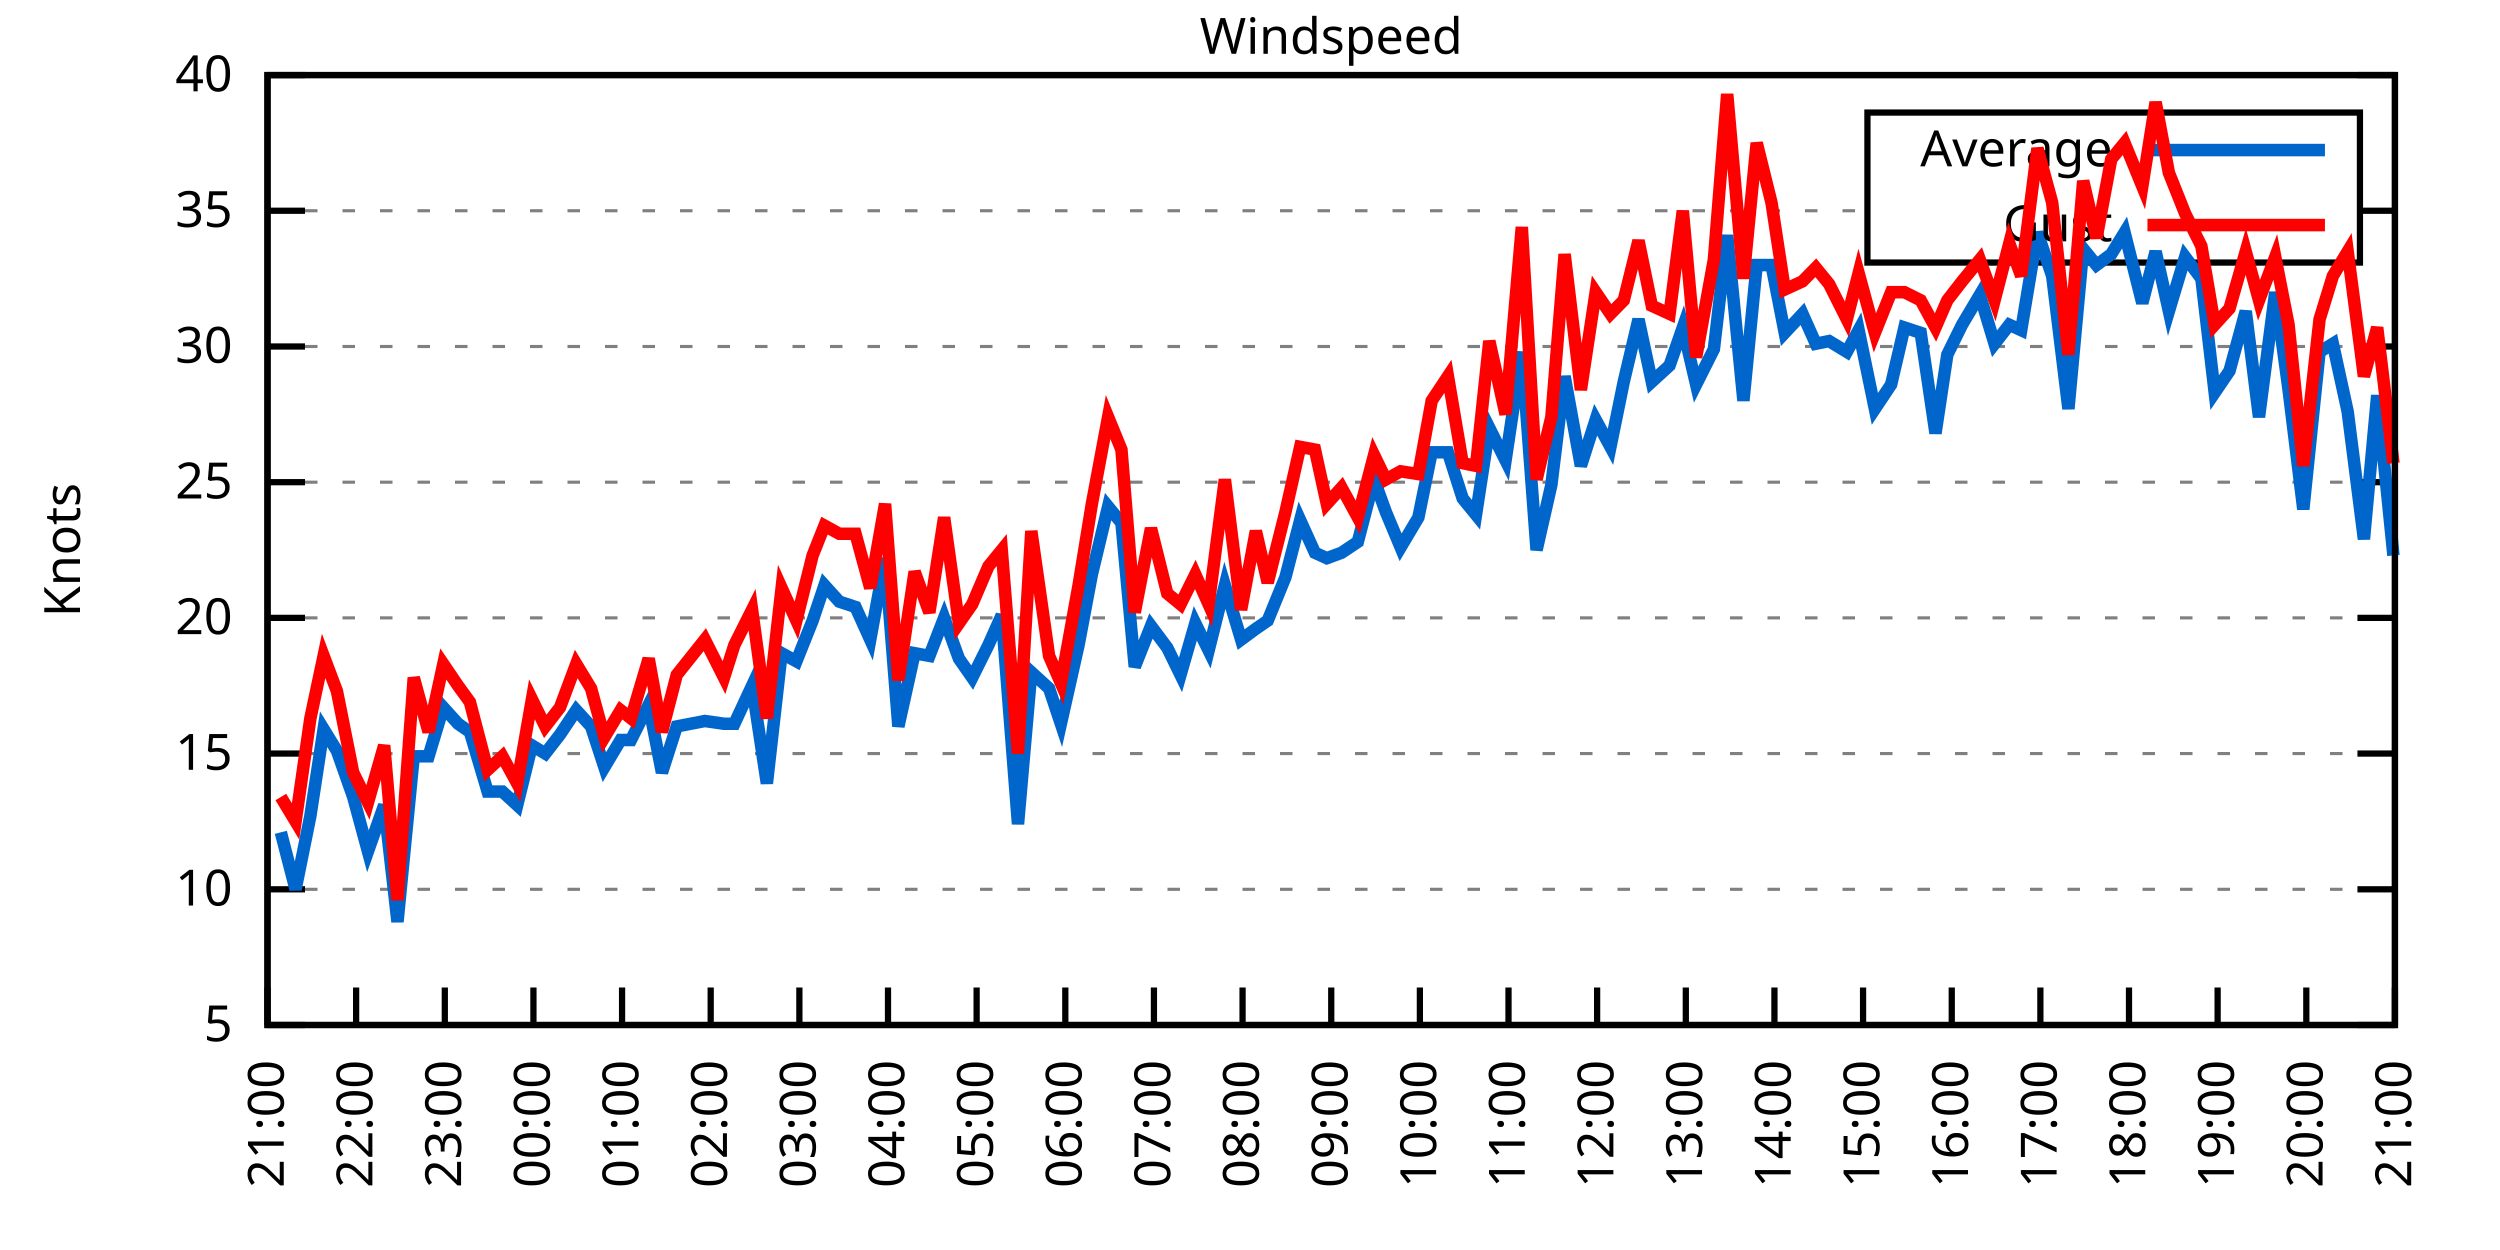
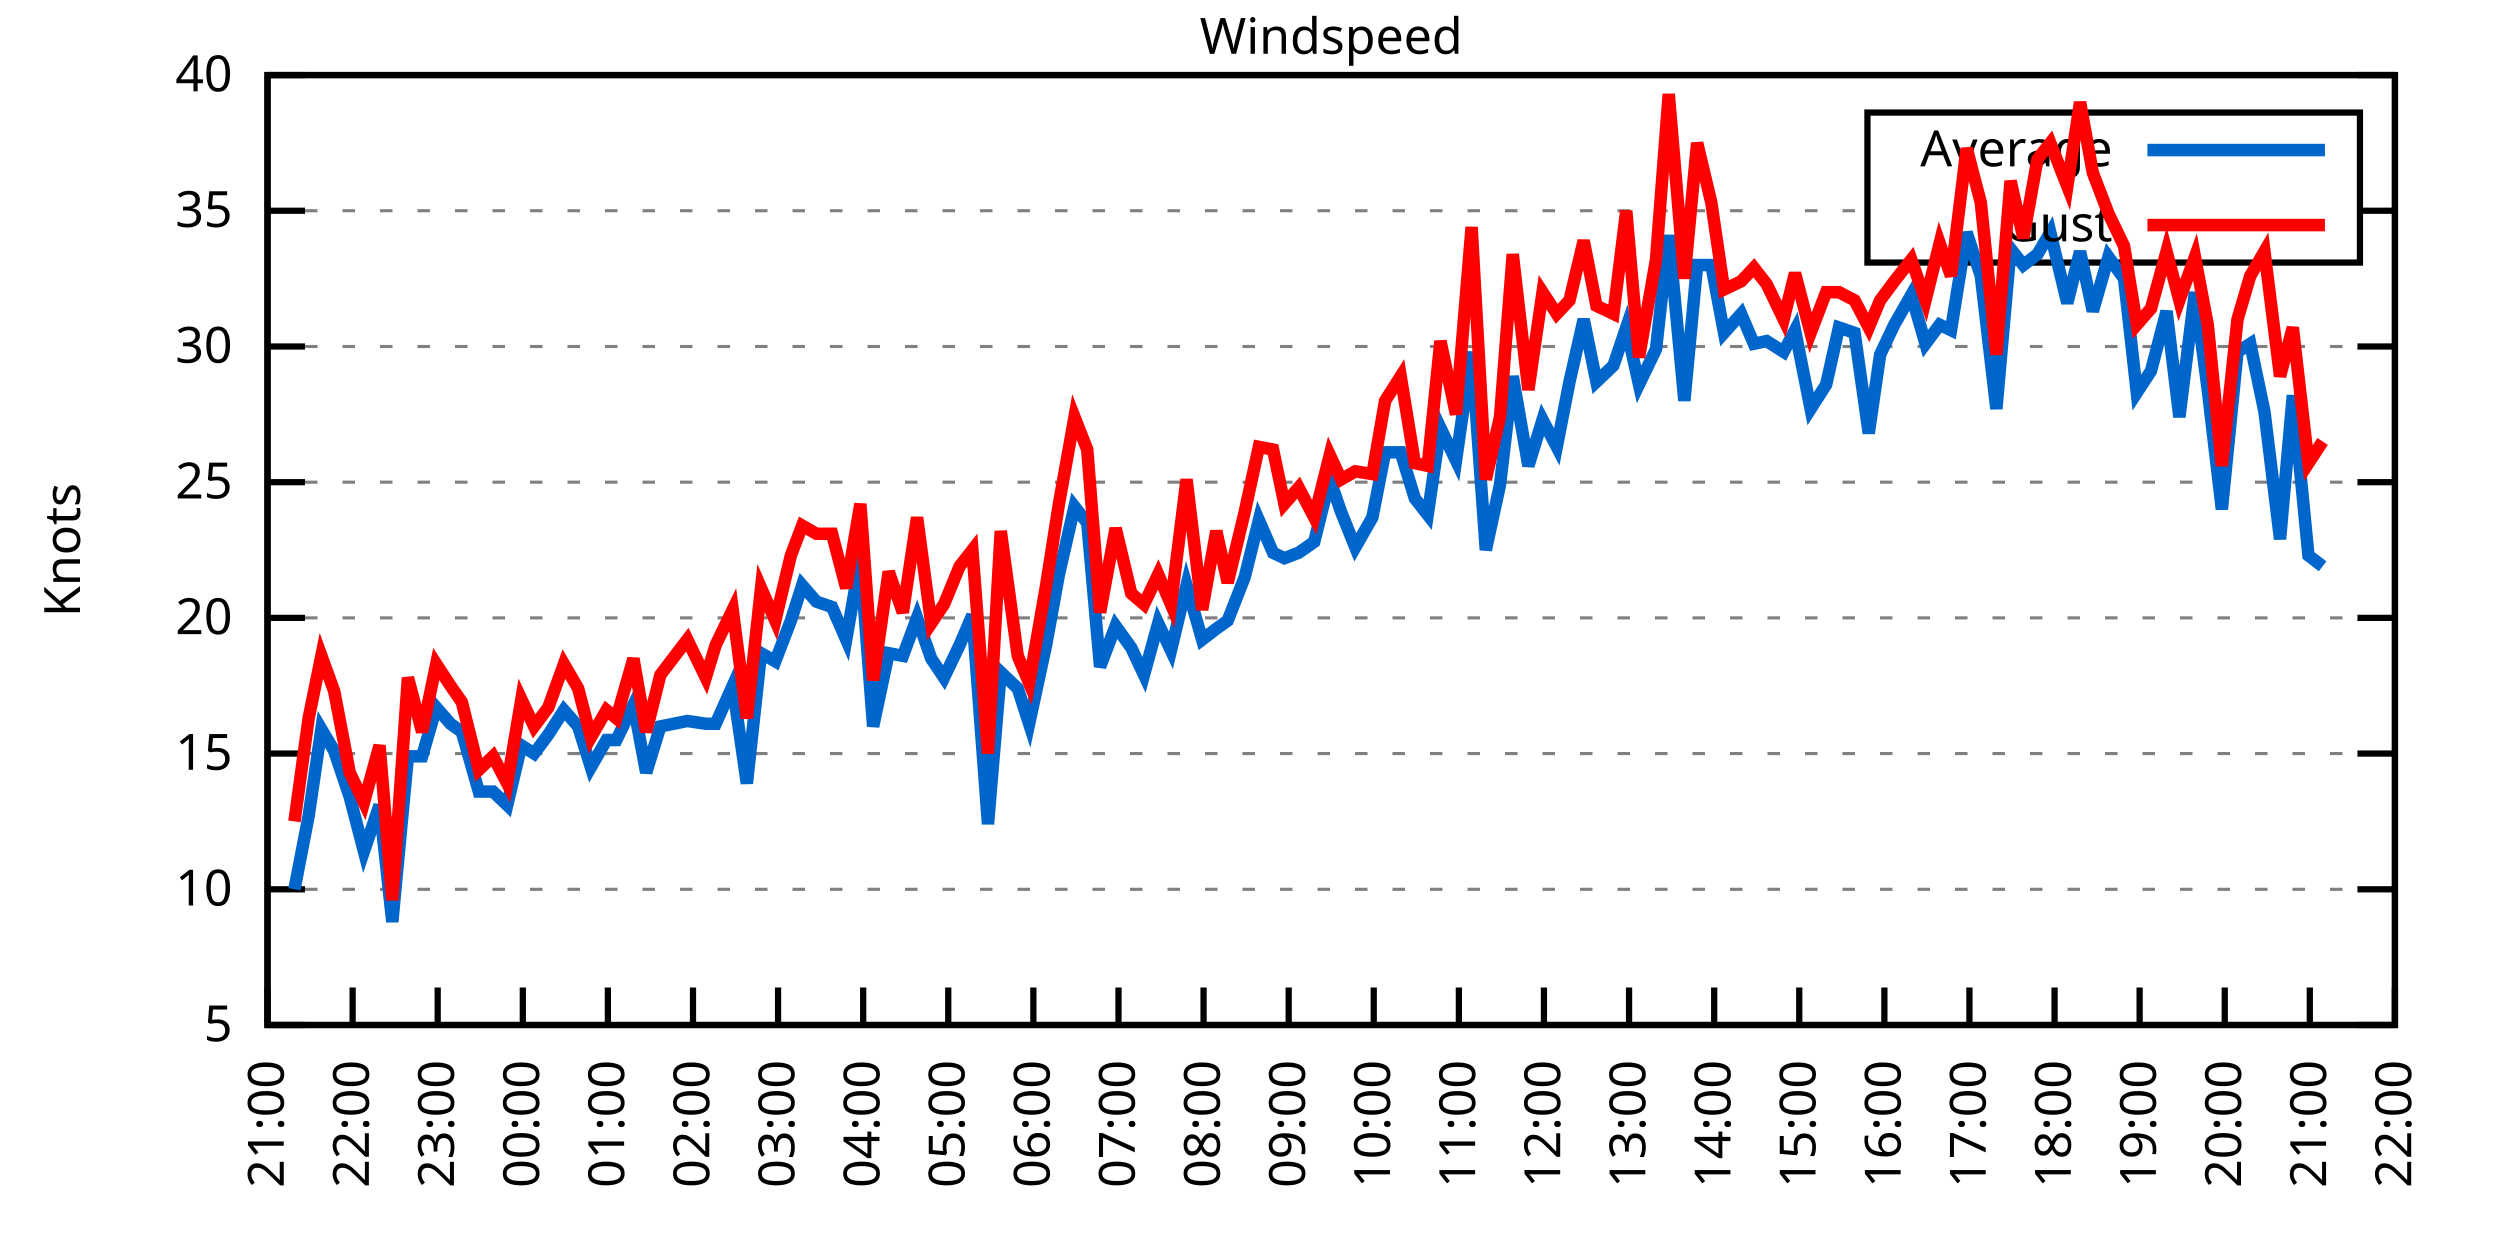
<svg xmlns="http://www.w3.org/2000/svg" xmlns:xlink="http://www.w3.org/1999/xlink" width="400" height="200" viewBox="0 0 400 200">
  <g id="gnuplot_canvas">
    <rect x="0" y="0" width="400" height="200" fill="none" />
    <defs>
      <circle id="gpDot" r="0.5" stroke-width="0.5" stroke="currentColor" />
      <path id="gpPt0" stroke-width="0.333" stroke="currentColor" d="M-1,0 h2 M0,-1 v2" />
      <path id="gpPt1" stroke-width="0.333" stroke="currentColor" d="M-1,-1 L1,1 M1,-1 L-1,1" />
      <path id="gpPt2" stroke-width="0.333" stroke="currentColor" d="M-1,0 L1,0 M0,-1 L0,1 M-1,-1 L1,1 M-1,1 L1,-1" />
      <rect id="gpPt3" stroke-width="0.333" stroke="currentColor" x="-1" y="-1" width="2" height="2" />
      <rect id="gpPt4" stroke-width="0.333" stroke="currentColor" fill="currentColor" x="-1" y="-1" width="2" height="2" />
      <circle id="gpPt5" stroke-width="0.333" stroke="currentColor" cx="0" cy="0" r="1" />
      <use xlink:href="#gpPt5" id="gpPt6" fill="currentColor" stroke="none" />
      <path id="gpPt7" stroke-width="0.333" stroke="currentColor" d="M0,-1.33 L-1.33,0.67 L1.33,0.67 z" />
      <use xlink:href="#gpPt7" id="gpPt8" fill="currentColor" stroke="none" />
      <use xlink:href="#gpPt7" id="gpPt9" stroke="currentColor" transform="rotate(180)" />
      <use xlink:href="#gpPt9" id="gpPt10" fill="currentColor" stroke="none" />
      <use xlink:href="#gpPt3" id="gpPt11" stroke="currentColor" transform="rotate(45)" />
      <use xlink:href="#gpPt11" id="gpPt12" fill="currentColor" stroke="none" />
      <path id="gpPt13" stroke-width="0.333" stroke="currentColor" d="M0,1.330 L1.265,0.411 L0.782,-1.067 L-0.782,-1.076 L-1.265,0.411 z" />
      <use xlink:href="#gpPt13" id="gpPt14" fill="currentColor" stroke="none" />
      <filter id="textbox" filterUnits="objectBoundingBox" x="0" y="0" height="1" width="1">
        <feFlood flood-color="white" flood-opacity="1" result="bgnd" />
        <feComposite in="SourceGraphic" in2="bgnd" operator="atop" />
      </filter>
      <filter id="greybox" filterUnits="objectBoundingBox" x="0" y="0" height="1" width="1">
        <feFlood flood-color="lightgrey" flood-opacity="1" result="grey" />
        <feComposite in="SourceGraphic" in2="grey" operator="atop" />
      </filter>
    </defs>
    <g fill="none" color="white" stroke="currentColor" stroke-width="1.00" stroke-linecap="butt" stroke-linejoin="miter">
</g>
    <g fill="none" color="black" stroke="currentColor" stroke-width="1.00" stroke-linecap="butt" stroke-linejoin="miter">
      <g stroke="none" shape-rendering="crispEdges">
        <polygon fill="rgb(255, 255, 255)" points="42.80,164.00 383.18,164.00 383.18,12.02 42.80,12.02 " />
      </g>
    </g>
    <g fill="none" color="black" stroke="currentColor" stroke-width="1.00" stroke-linecap="butt" stroke-linejoin="miter">
</g>
    <g fill="none" color="black" stroke="black" stroke-width="0.50" stroke-linecap="butt" stroke-linejoin="miter">
</g>
    <g fill="none" color="gray" stroke="currentColor" stroke-width="0.50" stroke-linecap="butt" stroke-linejoin="miter">
      <path stroke="gray" stroke-dasharray="2,4" class="gridline" d="M42.80,164.00 L383.19,164.00  " />
    </g>
    <g fill="none" color="gray" stroke="gray" stroke-width="1.00" stroke-linecap="butt" stroke-linejoin="miter">
</g>
    <g fill="none" color="black" stroke="currentColor" stroke-width="1.00" stroke-linecap="butt" stroke-linejoin="miter">
      <path stroke="black" d="M42.80,164.00 L48.80,164.00 M383.19,164.00 L377.19,164.00  " />
      <g transform="translate(37.20,166.60)" stroke="none" fill="black" font-family="Sans" font-size="8.00" text-anchor="end">
        <text>
          <tspan font-family="Sans"> 5</tspan>
        </text>
      </g>
    </g>
    <g fill="none" color="black" stroke="currentColor" stroke-width="1.00" stroke-linecap="butt" stroke-linejoin="miter">
</g>
    <g fill="none" color="black" stroke="black" stroke-width="0.50" stroke-linecap="butt" stroke-linejoin="miter">
</g>
    <g fill="none" color="gray" stroke="currentColor" stroke-width="0.50" stroke-linecap="butt" stroke-linejoin="miter">
      <path stroke="gray" stroke-dasharray="2,4" class="gridline" d="M42.80,142.29 L383.19,142.29  " />
    </g>
    <g fill="none" color="gray" stroke="gray" stroke-width="1.00" stroke-linecap="butt" stroke-linejoin="miter">
</g>
    <g fill="none" color="black" stroke="currentColor" stroke-width="1.00" stroke-linecap="butt" stroke-linejoin="miter">
      <path stroke="black" d="M42.80,142.29 L48.80,142.29 M383.19,142.29 L377.19,142.29  " />
      <g transform="translate(37.20,144.89)" stroke="none" fill="black" font-family="Sans" font-size="8.00" text-anchor="end">
        <text>
          <tspan font-family="Sans"> 10</tspan>
        </text>
      </g>
    </g>
    <g fill="none" color="black" stroke="currentColor" stroke-width="1.00" stroke-linecap="butt" stroke-linejoin="miter">
</g>
    <g fill="none" color="black" stroke="black" stroke-width="0.50" stroke-linecap="butt" stroke-linejoin="miter">
</g>
    <g fill="none" color="gray" stroke="currentColor" stroke-width="0.50" stroke-linecap="butt" stroke-linejoin="miter">
      <path stroke="gray" stroke-dasharray="2,4" class="gridline" d="M42.80,120.57 L383.19,120.57  " />
    </g>
    <g fill="none" color="gray" stroke="gray" stroke-width="1.00" stroke-linecap="butt" stroke-linejoin="miter">
</g>
    <g fill="none" color="black" stroke="currentColor" stroke-width="1.00" stroke-linecap="butt" stroke-linejoin="miter">
      <path stroke="black" d="M42.80,120.57 L48.80,120.57 M383.19,120.57 L377.19,120.57  " />
      <g transform="translate(37.20,123.17)" stroke="none" fill="black" font-family="Sans" font-size="8.00" text-anchor="end">
        <text>
          <tspan font-family="Sans"> 15</tspan>
        </text>
      </g>
    </g>
    <g fill="none" color="black" stroke="currentColor" stroke-width="1.00" stroke-linecap="butt" stroke-linejoin="miter">
</g>
    <g fill="none" color="black" stroke="black" stroke-width="0.50" stroke-linecap="butt" stroke-linejoin="miter">
</g>
    <g fill="none" color="gray" stroke="currentColor" stroke-width="0.50" stroke-linecap="butt" stroke-linejoin="miter">
      <path stroke="gray" stroke-dasharray="2,4" class="gridline" d="M42.80,98.86 L383.19,98.86  " />
    </g>
    <g fill="none" color="gray" stroke="gray" stroke-width="1.00" stroke-linecap="butt" stroke-linejoin="miter">
</g>
    <g fill="none" color="black" stroke="currentColor" stroke-width="1.00" stroke-linecap="butt" stroke-linejoin="miter">
      <path stroke="black" d="M42.80,98.86 L48.80,98.86 M383.19,98.86 L377.19,98.86  " />
      <g transform="translate(37.20,101.46)" stroke="none" fill="black" font-family="Sans" font-size="8.00" text-anchor="end">
        <text>
          <tspan font-family="Sans"> 20</tspan>
        </text>
      </g>
    </g>
    <g fill="none" color="black" stroke="currentColor" stroke-width="1.00" stroke-linecap="butt" stroke-linejoin="miter">
</g>
    <g fill="none" color="black" stroke="black" stroke-width="0.50" stroke-linecap="butt" stroke-linejoin="miter">
</g>
    <g fill="none" color="gray" stroke="currentColor" stroke-width="0.50" stroke-linecap="butt" stroke-linejoin="miter">
      <path stroke="gray" stroke-dasharray="2,4" class="gridline" d="M42.80,77.15 L383.19,77.15  " />
    </g>
    <g fill="none" color="gray" stroke="gray" stroke-width="1.00" stroke-linecap="butt" stroke-linejoin="miter">
</g>
    <g fill="none" color="black" stroke="currentColor" stroke-width="1.00" stroke-linecap="butt" stroke-linejoin="miter">
      <path stroke="black" d="M42.80,77.15 L48.80,77.15 M383.19,77.15 L377.19,77.15  " />
      <g transform="translate(37.20,79.75)" stroke="none" fill="black" font-family="Sans" font-size="8.00" text-anchor="end">
        <text>
          <tspan font-family="Sans"> 25</tspan>
        </text>
      </g>
    </g>
    <g fill="none" color="black" stroke="currentColor" stroke-width="1.00" stroke-linecap="butt" stroke-linejoin="miter">
</g>
    <g fill="none" color="black" stroke="black" stroke-width="0.50" stroke-linecap="butt" stroke-linejoin="miter">
</g>
    <g fill="none" color="gray" stroke="currentColor" stroke-width="0.50" stroke-linecap="butt" stroke-linejoin="miter">
      <path stroke="gray" stroke-dasharray="2,4" class="gridline" d="M42.80,55.44 L383.19,55.44  " />
    </g>
    <g fill="none" color="gray" stroke="gray" stroke-width="1.00" stroke-linecap="butt" stroke-linejoin="miter">
</g>
    <g fill="none" color="black" stroke="currentColor" stroke-width="1.00" stroke-linecap="butt" stroke-linejoin="miter">
      <path stroke="black" d="M42.80,55.44 L48.80,55.44 M383.19,55.44 L377.19,55.44  " />
      <g transform="translate(37.20,58.04)" stroke="none" fill="black" font-family="Sans" font-size="8.00" text-anchor="end">
        <text>
          <tspan font-family="Sans"> 30</tspan>
        </text>
      </g>
    </g>
    <g fill="none" color="black" stroke="currentColor" stroke-width="1.00" stroke-linecap="butt" stroke-linejoin="miter">
</g>
    <g fill="none" color="black" stroke="black" stroke-width="0.50" stroke-linecap="butt" stroke-linejoin="miter">
</g>
    <g fill="none" color="gray" stroke="currentColor" stroke-width="0.50" stroke-linecap="butt" stroke-linejoin="miter">
      <path stroke="gray" stroke-dasharray="2,4" class="gridline" d="M42.80,33.72 L298.79,33.72 M377.59,33.72 L383.19,33.72  " />
    </g>
    <g fill="none" color="gray" stroke="gray" stroke-width="1.00" stroke-linecap="butt" stroke-linejoin="miter">
</g>
    <g fill="none" color="black" stroke="currentColor" stroke-width="1.00" stroke-linecap="butt" stroke-linejoin="miter">
      <path stroke="black" d="M42.80,33.72 L48.80,33.72 M383.19,33.72 L377.19,33.72  " />
      <g transform="translate(37.20,36.32)" stroke="none" fill="black" font-family="Sans" font-size="8.00" text-anchor="end">
        <text>
          <tspan font-family="Sans"> 35</tspan>
        </text>
      </g>
    </g>
    <g fill="none" color="black" stroke="currentColor" stroke-width="1.00" stroke-linecap="butt" stroke-linejoin="miter">
</g>
    <g fill="none" color="black" stroke="black" stroke-width="0.50" stroke-linecap="butt" stroke-linejoin="miter">
</g>
    <g fill="none" color="gray" stroke="currentColor" stroke-width="0.50" stroke-linecap="butt" stroke-linejoin="miter">
      <path stroke="gray" stroke-dasharray="2,4" class="gridline" d="M42.80,12.01 L383.19,12.01  " />
    </g>
    <g fill="none" color="gray" stroke="gray" stroke-width="1.00" stroke-linecap="butt" stroke-linejoin="miter">
</g>
    <g fill="none" color="black" stroke="currentColor" stroke-width="1.00" stroke-linecap="butt" stroke-linejoin="miter">
      <path stroke="black" d="M42.80,12.01 L48.80,12.01 M383.19,12.01 L377.19,12.01  " />
      <g transform="translate(37.20,14.61)" stroke="none" fill="black" font-family="Sans" font-size="8.00" text-anchor="end">
        <text>
          <tspan font-family="Sans"> 40</tspan>
        </text>
      </g>
    </g>
    <g fill="none" color="black" stroke="currentColor" stroke-width="1.00" stroke-linecap="butt" stroke-linejoin="miter">
      <path stroke="black" d="M42.80,164.00 L42.80,158.00  " />
      <g transform="translate(45.40,169.60) rotate(270.00)" stroke="none" fill="black" font-family="Sans" font-size="8.00" text-anchor="end">
        <text>
          <tspan font-family="Sans">21:00</tspan>
        </text>
      </g>
    </g>
    <g fill="none" color="black" stroke="currentColor" stroke-width="1.00" stroke-linecap="butt" stroke-linejoin="miter">
-       <path stroke="black" d="M56.98,164.00 L56.98,158.00  " />
-       <g transform="translate(59.58,169.60) rotate(270.00)" stroke="none" fill="black" font-family="Sans" font-size="8.00" text-anchor="end">
+       <path stroke="black" d="M56.42,164.00 L56.42,158.00  " />
+       <g transform="translate(59.02,169.60) rotate(270.00)" stroke="none" fill="black" font-family="Sans" font-size="8.00" text-anchor="end">
        <text>
          <tspan font-family="Sans">22:00</tspan>
        </text>
      </g>
    </g>
    <g fill="none" color="black" stroke="currentColor" stroke-width="1.00" stroke-linecap="butt" stroke-linejoin="miter">
-       <path stroke="black" d="M71.17,164.00 L71.17,158.00  " />
-       <g transform="translate(73.77,169.60) rotate(270.00)" stroke="none" fill="black" font-family="Sans" font-size="8.00" text-anchor="end">
+       <path stroke="black" d="M70.03,164.00 L70.03,158.00  " />
+       <g transform="translate(72.63,169.60) rotate(270.00)" stroke="none" fill="black" font-family="Sans" font-size="8.00" text-anchor="end">
        <text>
          <tspan font-family="Sans">23:00</tspan>
        </text>
      </g>
    </g>
    <g fill="none" color="black" stroke="currentColor" stroke-width="1.00" stroke-linecap="butt" stroke-linejoin="miter">
-       <path stroke="black" d="M85.35,164.00 L85.35,158.00  " />
-       <g transform="translate(87.95,169.60) rotate(270.00)" stroke="none" fill="black" font-family="Sans" font-size="8.00" text-anchor="end">
+       <path stroke="black" d="M83.65,164.00 L83.65,158.00  " />
+       <g transform="translate(86.25,169.60) rotate(270.00)" stroke="none" fill="black" font-family="Sans" font-size="8.00" text-anchor="end">
        <text>
          <tspan font-family="Sans">00:00</tspan>
        </text>
      </g>
    </g>
    <g fill="none" color="black" stroke="currentColor" stroke-width="1.00" stroke-linecap="butt" stroke-linejoin="miter">
-       <path stroke="black" d="M99.53,164.00 L99.53,158.00  " />
-       <g transform="translate(102.13,169.60) rotate(270.00)" stroke="none" fill="black" font-family="Sans" font-size="8.00" text-anchor="end">
+       <path stroke="black" d="M97.26,164.00 L97.26,158.00  " />
+       <g transform="translate(99.86,169.60) rotate(270.00)" stroke="none" fill="black" font-family="Sans" font-size="8.00" text-anchor="end">
        <text>
          <tspan font-family="Sans">01:00</tspan>
        </text>
      </g>
    </g>
    <g fill="none" color="black" stroke="currentColor" stroke-width="1.00" stroke-linecap="butt" stroke-linejoin="miter">
-       <path stroke="black" d="M113.71,164.00 L113.71,158.00  " />
-       <g transform="translate(116.31,169.60) rotate(270.00)" stroke="none" fill="black" font-family="Sans" font-size="8.00" text-anchor="end">
+       <path stroke="black" d="M110.88,164.00 L110.88,158.00  " />
+       <g transform="translate(113.48,169.60) rotate(270.00)" stroke="none" fill="black" font-family="Sans" font-size="8.00" text-anchor="end">
        <text>
          <tspan font-family="Sans">02:00</tspan>
        </text>
      </g>
    </g>
    <g fill="none" color="black" stroke="currentColor" stroke-width="1.00" stroke-linecap="butt" stroke-linejoin="miter">
-       <path stroke="black" d="M127.90,164.00 L127.90,158.00  " />
-       <g transform="translate(130.50,169.60) rotate(270.00)" stroke="none" fill="black" font-family="Sans" font-size="8.00" text-anchor="end">
+       <path stroke="black" d="M124.49,164.00 L124.49,158.00  " />
+       <g transform="translate(127.09,169.60) rotate(270.00)" stroke="none" fill="black" font-family="Sans" font-size="8.00" text-anchor="end">
        <text>
          <tspan font-family="Sans">03:00</tspan>
        </text>
      </g>
    </g>
    <g fill="none" color="black" stroke="currentColor" stroke-width="1.00" stroke-linecap="butt" stroke-linejoin="miter">
-       <path stroke="black" d="M142.08,164.00 L142.08,158.00  " />
-       <g transform="translate(144.68,169.60) rotate(270.00)" stroke="none" fill="black" font-family="Sans" font-size="8.00" text-anchor="end">
+       <path stroke="black" d="M138.11,164.00 L138.11,158.00  " />
+       <g transform="translate(140.71,169.60) rotate(270.00)" stroke="none" fill="black" font-family="Sans" font-size="8.00" text-anchor="end">
        <text>
          <tspan font-family="Sans">04:00</tspan>
        </text>
      </g>
    </g>
    <g fill="none" color="black" stroke="currentColor" stroke-width="1.00" stroke-linecap="butt" stroke-linejoin="miter">
-       <path stroke="black" d="M156.26,164.00 L156.26,158.00  " />
-       <g transform="translate(158.86,169.60) rotate(270.00)" stroke="none" fill="black" font-family="Sans" font-size="8.00" text-anchor="end">
+       <path stroke="black" d="M151.72,164.00 L151.72,158.00  " />
+       <g transform="translate(154.32,169.60) rotate(270.00)" stroke="none" fill="black" font-family="Sans" font-size="8.00" text-anchor="end">
        <text>
          <tspan font-family="Sans">05:00</tspan>
        </text>
      </g>
    </g>
    <g fill="none" color="black" stroke="currentColor" stroke-width="1.00" stroke-linecap="butt" stroke-linejoin="miter">
-       <path stroke="black" d="M170.45,164.00 L170.45,158.00  " />
-       <g transform="translate(173.05,169.60) rotate(270.00)" stroke="none" fill="black" font-family="Sans" font-size="8.00" text-anchor="end">
+       <path stroke="black" d="M165.34,164.00 L165.34,158.00  " />
+       <g transform="translate(167.94,169.60) rotate(270.00)" stroke="none" fill="black" font-family="Sans" font-size="8.00" text-anchor="end">
        <text>
          <tspan font-family="Sans">06:00</tspan>
        </text>
      </g>
    </g>
    <g fill="none" color="black" stroke="currentColor" stroke-width="1.00" stroke-linecap="butt" stroke-linejoin="miter">
-       <path stroke="black" d="M184.63,164.00 L184.63,158.00  " />
-       <g transform="translate(187.23,169.60) rotate(270.00)" stroke="none" fill="black" font-family="Sans" font-size="8.00" text-anchor="end">
+       <path stroke="black" d="M178.96,164.00 L178.96,158.00  " />
+       <g transform="translate(181.56,169.60) rotate(270.00)" stroke="none" fill="black" font-family="Sans" font-size="8.00" text-anchor="end">
        <text>
          <tspan font-family="Sans">07:00</tspan>
        </text>
      </g>
    </g>
    <g fill="none" color="black" stroke="currentColor" stroke-width="1.00" stroke-linecap="butt" stroke-linejoin="miter">
-       <path stroke="black" d="M198.81,164.00 L198.81,158.00  " />
-       <g transform="translate(201.41,169.60) rotate(270.00)" stroke="none" fill="black" font-family="Sans" font-size="8.00" text-anchor="end">
+       <path stroke="black" d="M192.57,164.00 L192.57,158.00  " />
+       <g transform="translate(195.17,169.60) rotate(270.00)" stroke="none" fill="black" font-family="Sans" font-size="8.00" text-anchor="end">
        <text>
          <tspan font-family="Sans">08:00</tspan>
        </text>
      </g>
    </g>
    <g fill="none" color="black" stroke="currentColor" stroke-width="1.00" stroke-linecap="butt" stroke-linejoin="miter">
-       <path stroke="black" d="M213.00,164.00 L213.00,158.00  " />
-       <g transform="translate(215.60,169.60) rotate(270.00)" stroke="none" fill="black" font-family="Sans" font-size="8.00" text-anchor="end">
+       <path stroke="black" d="M206.19,164.00 L206.19,158.00  " />
+       <g transform="translate(208.79,169.60) rotate(270.00)" stroke="none" fill="black" font-family="Sans" font-size="8.00" text-anchor="end">
        <text>
          <tspan font-family="Sans">09:00</tspan>
        </text>
      </g>
    </g>
    <g fill="none" color="black" stroke="currentColor" stroke-width="1.00" stroke-linecap="butt" stroke-linejoin="miter">
-       <path stroke="black" d="M227.18,164.00 L227.18,158.00  " />
-       <g transform="translate(229.78,169.60) rotate(270.00)" stroke="none" fill="black" font-family="Sans" font-size="8.00" text-anchor="end">
+       <path stroke="black" d="M219.80,164.00 L219.80,158.00  " />
+       <g transform="translate(222.40,169.60) rotate(270.00)" stroke="none" fill="black" font-family="Sans" font-size="8.00" text-anchor="end">
        <text>
          <tspan font-family="Sans">10:00</tspan>
        </text>
      </g>
    </g>
    <g fill="none" color="black" stroke="currentColor" stroke-width="1.00" stroke-linecap="butt" stroke-linejoin="miter">
-       <path stroke="black" d="M241.36,164.00 L241.36,158.00  " />
-       <g transform="translate(243.96,169.60) rotate(270.00)" stroke="none" fill="black" font-family="Sans" font-size="8.00" text-anchor="end">
+       <path stroke="black" d="M233.42,164.00 L233.42,158.00  " />
+       <g transform="translate(236.02,169.60) rotate(270.00)" stroke="none" fill="black" font-family="Sans" font-size="8.00" text-anchor="end">
        <text>
          <tspan font-family="Sans">11:00</tspan>
        </text>
      </g>
    </g>
    <g fill="none" color="black" stroke="currentColor" stroke-width="1.00" stroke-linecap="butt" stroke-linejoin="miter">
-       <path stroke="black" d="M255.54,164.00 L255.54,158.00  " />
-       <g transform="translate(258.14,169.60) rotate(270.00)" stroke="none" fill="black" font-family="Sans" font-size="8.00" text-anchor="end">
+       <path stroke="black" d="M247.03,164.00 L247.03,158.00  " />
+       <g transform="translate(249.63,169.60) rotate(270.00)" stroke="none" fill="black" font-family="Sans" font-size="8.00" text-anchor="end">
        <text>
          <tspan font-family="Sans">12:00</tspan>
        </text>
      </g>
    </g>
    <g fill="none" color="black" stroke="currentColor" stroke-width="1.00" stroke-linecap="butt" stroke-linejoin="miter">
-       <path stroke="black" d="M269.73,164.00 L269.73,158.00  " />
-       <g transform="translate(272.33,169.60) rotate(270.00)" stroke="none" fill="black" font-family="Sans" font-size="8.00" text-anchor="end">
+       <path stroke="black" d="M260.65,164.00 L260.65,158.00  " />
+       <g transform="translate(263.25,169.60) rotate(270.00)" stroke="none" fill="black" font-family="Sans" font-size="8.00" text-anchor="end">
        <text>
          <tspan font-family="Sans">13:00</tspan>
        </text>
      </g>
    </g>
    <g fill="none" color="black" stroke="currentColor" stroke-width="1.00" stroke-linecap="butt" stroke-linejoin="miter">
-       <path stroke="black" d="M283.91,164.00 L283.91,158.00  " />
-       <g transform="translate(286.51,169.60) rotate(270.00)" stroke="none" fill="black" font-family="Sans" font-size="8.00" text-anchor="end">
+       <path stroke="black" d="M274.27,164.00 L274.27,158.00  " />
+       <g transform="translate(276.87,169.60) rotate(270.00)" stroke="none" fill="black" font-family="Sans" font-size="8.00" text-anchor="end">
        <text>
          <tspan font-family="Sans">14:00</tspan>
        </text>
      </g>
    </g>
    <g fill="none" color="black" stroke="currentColor" stroke-width="1.00" stroke-linecap="butt" stroke-linejoin="miter">
-       <path stroke="black" d="M298.09,164.00 L298.09,158.00  " />
-       <g transform="translate(300.69,169.60) rotate(270.00)" stroke="none" fill="black" font-family="Sans" font-size="8.00" text-anchor="end">
+       <path stroke="black" d="M287.88,164.00 L287.88,158.00  " />
+       <g transform="translate(290.48,169.60) rotate(270.00)" stroke="none" fill="black" font-family="Sans" font-size="8.00" text-anchor="end">
        <text>
          <tspan font-family="Sans">15:00</tspan>
        </text>
      </g>
    </g>
    <g fill="none" color="black" stroke="currentColor" stroke-width="1.00" stroke-linecap="butt" stroke-linejoin="miter">
-       <path stroke="black" d="M312.28,164.00 L312.28,158.00  " />
-       <g transform="translate(314.88,169.60) rotate(270.00)" stroke="none" fill="black" font-family="Sans" font-size="8.00" text-anchor="end">
+       <path stroke="black" d="M301.50,164.00 L301.50,158.00  " />
+       <g transform="translate(304.10,169.60) rotate(270.00)" stroke="none" fill="black" font-family="Sans" font-size="8.00" text-anchor="end">
        <text>
          <tspan font-family="Sans">16:00</tspan>
        </text>
      </g>
    </g>
    <g fill="none" color="black" stroke="currentColor" stroke-width="1.00" stroke-linecap="butt" stroke-linejoin="miter">
-       <path stroke="black" d="M326.46,164.00 L326.46,158.00  " />
-       <g transform="translate(329.06,169.60) rotate(270.00)" stroke="none" fill="black" font-family="Sans" font-size="8.00" text-anchor="end">
+       <path stroke="black" d="M315.11,164.00 L315.11,158.00  " />
+       <g transform="translate(317.71,169.60) rotate(270.00)" stroke="none" fill="black" font-family="Sans" font-size="8.00" text-anchor="end">
        <text>
          <tspan font-family="Sans">17:00</tspan>
        </text>
      </g>
    </g>
    <g fill="none" color="black" stroke="currentColor" stroke-width="1.00" stroke-linecap="butt" stroke-linejoin="miter">
-       <path stroke="black" d="M340.64,164.00 L340.64,158.00  " />
-       <g transform="translate(343.24,169.60) rotate(270.00)" stroke="none" fill="black" font-family="Sans" font-size="8.00" text-anchor="end">
+       <path stroke="black" d="M328.73,164.00 L328.73,158.00  " />
+       <g transform="translate(331.33,169.60) rotate(270.00)" stroke="none" fill="black" font-family="Sans" font-size="8.00" text-anchor="end">
        <text>
          <tspan font-family="Sans">18:00</tspan>
        </text>
      </g>
    </g>
    <g fill="none" color="black" stroke="currentColor" stroke-width="1.00" stroke-linecap="butt" stroke-linejoin="miter">
-       <path stroke="black" d="M354.82,164.00 L354.82,158.00  " />
-       <g transform="translate(357.42,169.60) rotate(270.00)" stroke="none" fill="black" font-family="Sans" font-size="8.00" text-anchor="end">
+       <path stroke="black" d="M342.34,164.00 L342.34,158.00  " />
+       <g transform="translate(344.94,169.60) rotate(270.00)" stroke="none" fill="black" font-family="Sans" font-size="8.00" text-anchor="end">
        <text>
          <tspan font-family="Sans">19:00</tspan>
        </text>
      </g>
    </g>
    <g fill="none" color="black" stroke="currentColor" stroke-width="1.00" stroke-linecap="butt" stroke-linejoin="miter">
-       <path stroke="black" d="M369.01,164.00 L369.01,158.00  " />
-       <g transform="translate(371.61,169.60) rotate(270.00)" stroke="none" fill="black" font-family="Sans" font-size="8.00" text-anchor="end">
+       <path stroke="black" d="M355.96,164.00 L355.96,158.00  " />
+       <g transform="translate(358.56,169.60) rotate(270.00)" stroke="none" fill="black" font-family="Sans" font-size="8.00" text-anchor="end">
        <text>
          <tspan font-family="Sans">20:00</tspan>
+         </text>
+       </g>
+     </g>
+     <g fill="none" color="black" stroke="currentColor" stroke-width="1.00" stroke-linecap="butt" stroke-linejoin="miter">
+       <path stroke="black" d="M369.57,164.00 L369.57,158.00  " />
+       <g transform="translate(372.17,169.60) rotate(270.00)" stroke="none" fill="black" font-family="Sans" font-size="8.00" text-anchor="end">
+         <text>
+           <tspan font-family="Sans">21:00</tspan>
        </text>
      </g>
    </g>
    <g fill="none" color="black" stroke="currentColor" stroke-width="1.00" stroke-linecap="butt" stroke-linejoin="miter">
      <path stroke="black" d="M383.19,164.00 L383.19,158.00  " />
      <g transform="translate(385.79,169.60) rotate(270.00)" stroke="none" fill="black" font-family="Sans" font-size="8.00" text-anchor="end">
        <text>
-           <tspan font-family="Sans">21:00</tspan>
+           <tspan font-family="Sans">22:00</tspan>
        </text>
      </g>
    </g>
    <g fill="none" color="black" stroke="currentColor" stroke-width="1.00" stroke-linecap="butt" stroke-linejoin="miter">
</g>
    <g fill="none" color="black" stroke="currentColor" stroke-width="1.00" stroke-linecap="butt" stroke-linejoin="miter">
      <path stroke="black" d="M42.80,12.01 L42.80,164.00 L383.19,164.00 L383.19,12.01 L42.80,12.01 Z  " />
    </g>
    <g fill="none" color="black" stroke="currentColor" stroke-width="1.00" stroke-linecap="butt" stroke-linejoin="miter">
</g>
    <g fill="none" color="black" stroke="currentColor" stroke-width="1.00" stroke-linecap="butt" stroke-linejoin="miter">
      <path stroke="black" d="M298.79,42.01 L298.79,18.01 L377.59,18.01 L377.59,42.01 L298.79,42.01 Z  " />
    </g>
    <g id="Windspeed_plot_1">
      <g fill="none" color="white" stroke="black" stroke-width="2.00" stroke-linecap="butt" stroke-linejoin="miter">
</g>
      <g fill="none" color="black" stroke="currentColor" stroke-width="2.00" stroke-linecap="butt" stroke-linejoin="miter">
        <g transform="translate(337.99,26.61)" stroke="none" fill="black" font-family="Sans" font-size="8.00" text-anchor="end">
          <text>
            <tspan font-family="Sans">Average</tspan>
          </text>
        </g>
      </g>
      <g fill="none" color="black" stroke="currentColor" stroke-width="2.00" stroke-linecap="butt" stroke-linejoin="miter">
-         <path stroke="rgb(  0, 102, 204)" d="M343.59,24.01 L371.99,24.01 M44.93,133.17 L47.29,142.29 L49.66,130.56 L51.78,116.67 L53.91,120.14 L56.51,127.52   L58.87,136.21 L61.47,128.83 L63.60,147.50 L66.20,121.01 L68.57,121.01 L70.93,113.19 L73.29,115.80 L75.18,117.10   L78.02,126.65 L80.38,126.65 L82.75,128.83 L85.11,119.27 L87.24,120.57 L89.60,117.53 L92.20,113.63 L94.57,116.23   L96.70,122.75 L99.30,118.40 L100.95,118.40 L103.79,112.76 L105.91,123.61 L108.28,116.23 L112.77,115.36 L115.84,115.80   L117.50,115.80 L120.33,109.72 L122.70,125.35 L125.06,104.51 L127.42,105.81 L130.02,99.30 L131.92,93.65 L134.28,96.26   L136.88,97.12 L139.24,102.34 L141.61,89.31 L143.74,116.23 L146.34,104.51 L148.70,104.94 L151.06,98.86 L153.43,105.38   L155.55,108.42 L158.15,103.20 L160.28,98.43 L162.88,131.86 L165.01,107.55 L167.85,110.15 L169.74,115.80 L172.57,103.20   L174.70,91.91 L177.30,81.06 L179.43,83.66 L181.56,106.68 L184.16,100.16 L186.76,103.64 L188.88,107.98 L191.25,99.73   L193.38,104.07 L195.98,93.65 L198.58,102.34 L200.94,100.60 L202.83,99.30 L205.67,92.35 L208.03,83.23 L210.39,88.44   L212.29,89.31 L214.65,88.44 L217.25,86.70 L219.85,76.71 L221.74,81.93 L224.10,87.57 L226.94,82.79 L229.07,72.37   L231.67,72.37 L234.03,79.75 L236.16,82.36 L238.29,68.46 L240.89,73.67 L243.49,56.30 L245.85,88.00 L248.22,77.58   L250.34,60.21 L252.94,74.54 L255.31,67.16 L257.67,71.50 L259.80,61.08 L262.16,51.09 L264.29,61.08 L267.13,58.48   L269.25,52.40 L271.38,61.52 L274.22,55.87 L276.35,37.63 L278.95,64.12 L281.07,42.41 L283.44,42.41 L285.56,53.26   L288.40,50.22 L290.53,55.00 L292.66,54.57 L295.49,56.30 L297.38,52.83 L299.98,65.42 L302.58,61.52 L304.71,52.40   L307.31,53.26 L309.68,69.33 L311.57,56.74 L313.93,51.96 L316.77,47.18 L319.13,55.00 L321.49,51.96 L323.39,52.83   L325.99,37.20 L328.35,44.15 L330.95,65.42 L333.31,39.80 L335.44,42.41 L337.80,40.67 L339.93,37.20 L342.77,48.49   L344.90,40.24 L347.02,49.79 L349.62,41.11 L352.22,44.58 L354.35,62.82 L356.72,59.34 L359.32,49.79 L361.44,66.73   L364.04,46.75 L366.17,62.38 L368.53,81.49 L371.13,56.30 L373.26,55.00 L375.63,65.86 L378.23,86.27 L380.35,63.25   L382.95,88.87  " />
+         <path stroke="rgb(  0, 102, 204)" d="M343.59,24.01 L371.99,24.01 M47.11,142.29 L49.38,130.56 L51.42,116.67 L53.47,120.14 L55.96,127.52 L58.23,136.21   L60.73,128.83 L62.77,147.50 L65.27,121.01 L67.54,121.01 L69.80,113.19 L72.07,115.80 L73.89,117.10 L76.61,126.65   L78.88,126.65 L81.15,128.83 L83.42,119.27 L85.46,120.57 L87.73,117.53 L90.23,113.63 L92.50,116.23 L94.54,122.75   L97.04,118.40 L98.62,118.40 L101.35,112.76 L103.39,123.61 L105.66,116.23 L109.97,115.36 L112.92,115.80 L114.51,115.80   L117.23,109.72 L119.50,125.35 L121.77,104.51 L124.04,105.81 L126.54,99.30 L128.35,93.65 L130.62,96.26 L133.12,97.12   L135.39,102.34 L137.66,89.31 L139.70,116.23 L142.19,104.51 L144.46,104.94 L146.73,98.86 L149.00,105.38 L151.04,108.42   L153.54,103.20 L155.58,98.43 L158.08,131.86 L160.12,107.55 L162.84,110.15 L164.66,115.80 L167.38,103.20 L169.43,91.91   L171.92,81.06 L173.96,83.66 L176.01,106.68 L178.50,100.16 L181.00,103.64 L183.04,107.98 L185.31,99.73 L187.35,104.07   L189.85,93.65 L192.34,102.34 L194.61,100.60 L196.43,99.30 L199.15,92.35 L201.42,83.23 L203.69,88.44 L205.51,89.31   L207.78,88.44 L210.27,86.70 L212.77,76.71 L214.58,81.93 L216.85,87.57 L219.58,82.79 L221.62,72.37 L224.11,72.37   L226.38,79.75 L228.43,82.36 L230.47,68.46 L232.96,73.67 L235.46,56.30 L237.73,88.00 L240.00,77.58 L242.04,60.21   L244.54,74.54 L246.81,67.16 L249.08,71.50 L251.12,61.08 L253.39,51.09 L255.43,61.08 L258.15,58.48 L260.20,52.40   L262.24,61.52 L264.96,55.87 L267.00,37.63 L269.50,64.12 L271.54,42.41 L273.81,42.41 L275.85,53.26 L278.58,50.22   L280.62,55.00 L282.66,54.57 L285.38,56.30 L287.20,52.83 L289.70,65.42 L292.19,61.52 L294.23,52.40 L296.73,53.26   L299.00,69.33 L300.82,56.74 L303.08,51.96 L305.81,47.18 L308.08,55.00 L310.35,51.96 L312.16,52.83 L314.66,37.20   L316.93,44.15 L319.42,65.42 L321.69,39.80 L323.74,42.41 L326.00,40.67 L328.05,37.20 L330.77,48.49 L332.81,40.24   L334.85,49.79 L337.35,41.11 L339.85,44.58 L341.89,62.82 L344.16,59.34 L346.65,49.79 L348.70,66.73 L351.19,46.75   L353.24,62.38 L355.50,81.49 L358.00,56.30 L360.04,55.00 L362.31,65.86 L364.81,86.27 L366.85,63.25 L369.35,88.87   L371.62,90.61  " />
      </g>
    </g>
    <g id="Windspeed_plot_2">
      <g fill="none" color="black" stroke="currentColor" stroke-width="2.00" stroke-linecap="butt" stroke-linejoin="miter">
        <g transform="translate(337.99,38.61)" stroke="none" fill="black" font-family="Sans" font-size="8.00" text-anchor="end">
          <text>
            <tspan font-family="Sans">Gust</tspan>
          </text>
        </g>
      </g>
      <g fill="none" color="black" stroke="currentColor" stroke-width="2.00" stroke-linecap="butt" stroke-linejoin="miter">
-         <path stroke="rgb(255,   0,   0)" d="M343.59,36.01 L371.99,36.01 M44.93,127.52 L47.29,131.43 L49.66,114.93 L51.78,104.94 L53.91,110.59 L56.51,123.61   L58.87,128.39 L61.47,119.27 L63.60,144.02 L66.20,108.42 L68.57,117.10 L70.93,106.24 L73.29,109.72 L75.18,112.32   L78.02,123.18 L80.38,121.01 L82.75,125.35 L85.11,111.89 L87.24,116.23 L89.60,113.19 L92.20,106.24 L94.57,110.15   L96.70,117.97 L99.30,113.63 L100.95,114.93 L103.79,105.38 L105.91,117.10 L108.28,107.98 L112.77,102.34 L115.84,108.42   L117.50,103.20 L120.33,97.56 L122.70,114.93 L125.06,94.08 L127.42,99.30 L130.02,88.87 L131.92,84.10 L134.28,85.40   L136.88,85.40 L139.24,94.08 L141.61,80.62 L143.74,108.85 L146.34,91.48 L148.70,97.99 L151.06,82.79 L153.43,99.73   L155.55,96.69 L158.15,90.61 L160.28,88.00 L162.88,120.57 L165.01,84.97 L167.85,104.94 L169.74,109.28 L172.57,93.65   L174.70,80.62 L177.30,66.73 L179.43,71.94 L181.56,97.99 L184.16,84.53 L186.76,94.95 L188.88,96.69 L191.25,91.91   L193.38,96.69 L195.98,76.71 L198.58,97.56 L200.94,84.97 L202.83,93.22 L205.67,81.93 L208.03,71.50 L210.39,71.94   L212.29,80.62 L214.65,78.02 L217.25,82.79 L219.85,72.81 L221.74,76.71 L224.10,75.41 L226.94,75.85 L229.07,64.12   L231.67,60.21 L234.03,74.11 L236.16,74.54 L238.29,54.57 L240.89,66.29 L243.49,36.33 L245.85,76.71 L248.22,66.73   L250.34,40.67 L252.94,62.38 L255.31,46.75 L257.67,50.22 L259.80,48.05 L262.16,38.50 L264.29,48.92 L267.13,50.22   L269.25,33.72 L271.38,57.17 L274.22,41.54 L276.35,15.05 L278.95,44.58 L281.07,22.87 L283.44,32.42 L285.56,46.32   L288.40,45.01 L290.53,42.84 L292.66,45.45 L295.49,51.09 L297.38,43.71 L299.98,53.26 L302.58,46.75 L304.71,46.75   L307.31,48.05 L309.68,52.40 L311.57,48.05 L313.93,45.01 L316.77,41.54 L319.13,48.05 L321.49,38.93 L323.39,44.15   L325.99,23.73 L328.35,32.42 L330.95,56.74 L333.31,28.95 L335.44,38.07 L337.80,25.47 L339.93,22.87 L342.77,29.81   L344.90,16.35 L347.02,27.64 L349.62,34.16 L352.22,39.37 L354.35,51.96 L356.72,49.36 L359.32,40.24 L361.44,48.05   L364.04,41.11 L366.17,51.96 L368.53,74.54 L371.13,51.09 L373.26,44.15 L375.63,40.24 L378.23,60.21 L380.35,52.40   L382.95,74.11  " />
+         <path stroke="rgb(255,   0,   0)" d="M343.59,36.01 L371.99,36.01 M47.11,131.43 L49.38,114.93 L51.42,104.94 L53.47,110.59 L55.96,123.61 L58.23,128.39   L60.73,119.27 L62.77,144.02 L65.27,108.42 L67.54,117.10 L69.80,106.24 L72.07,109.72 L73.89,112.32 L76.61,123.18   L78.88,121.01 L81.15,125.35 L83.42,111.89 L85.46,116.23 L87.73,113.19 L90.23,106.24 L92.50,110.15 L94.54,117.97   L97.04,113.63 L98.62,114.93 L101.35,105.38 L103.39,117.10 L105.66,107.98 L109.97,102.34 L112.92,108.42 L114.51,103.20   L117.23,97.56 L119.50,114.93 L121.77,94.08 L124.04,99.30 L126.54,88.87 L128.35,84.10 L130.62,85.40 L133.12,85.40   L135.39,94.08 L137.66,80.62 L139.70,108.85 L142.19,91.48 L144.46,97.99 L146.73,82.79 L149.00,99.73 L151.04,96.69   L153.54,90.61 L155.58,88.00 L158.08,120.57 L160.12,84.97 L162.84,104.94 L164.66,109.28 L167.38,93.65 L169.43,80.62   L171.92,66.73 L173.96,71.94 L176.01,97.99 L178.50,84.53 L181.00,94.95 L183.04,96.69 L185.31,91.91 L187.35,96.69   L189.85,76.71 L192.34,97.56 L194.61,84.97 L196.43,93.22 L199.15,81.93 L201.42,71.50 L203.69,71.94 L205.51,80.62   L207.78,78.02 L210.27,82.79 L212.77,72.81 L214.58,76.71 L216.85,75.41 L219.58,75.85 L221.62,64.12 L224.11,60.21   L226.38,74.11 L228.43,74.54 L230.47,54.57 L232.96,66.29 L235.46,36.33 L237.73,76.71 L240.00,66.73 L242.04,40.67   L244.54,62.38 L246.81,46.75 L249.08,50.22 L251.12,48.05 L253.39,38.50 L255.43,48.92 L258.15,50.22 L260.20,33.72   L262.24,57.17 L264.96,41.54 L267.00,15.05 L269.50,44.58 L271.54,22.87 L273.81,32.42 L275.85,46.32 L278.58,45.01   L280.62,42.84 L282.66,45.45 L285.38,51.09 L287.20,43.71 L289.70,53.26 L292.19,46.75 L294.23,46.75 L296.73,48.05   L299.00,52.40 L300.82,48.05 L303.08,45.01 L305.81,41.54 L308.08,48.05 L310.35,38.93 L312.16,44.15 L314.66,23.73   L316.93,32.42 L319.42,56.74 L321.69,28.95 L323.74,38.07 L326.00,25.47 L328.05,22.87 L330.77,29.81 L332.81,16.35   L334.85,27.64 L337.35,34.16 L339.85,39.37 L341.89,51.96 L344.16,49.36 L346.65,40.24 L348.70,48.05 L351.19,41.11   L353.24,51.96 L355.50,74.54 L358.00,51.09 L360.04,44.15 L362.31,40.24 L364.81,60.21 L366.85,52.40 L369.35,74.11   L371.62,70.63  " />
      </g>
    </g>
    <g fill="none" color="black" stroke="currentColor" stroke-width="2.00" stroke-linecap="butt" stroke-linejoin="miter">
</g>
    <g fill="none" color="black" stroke="black" stroke-width="1.00" stroke-linecap="butt" stroke-linejoin="miter">
</g>
    <g fill="none" color="black" stroke="currentColor" stroke-width="1.00" stroke-linecap="butt" stroke-linejoin="miter">
      <path stroke="black" d="M42.80,12.01 L42.80,164.00 L383.19,164.00 L383.19,12.01 L42.80,12.01 Z  " />
      <g transform="translate(12.80,88.01) rotate(270.00)" stroke="none" fill="black" font-family="Sans" font-size="8.00" text-anchor="middle">
        <text>
          <tspan font-family="Sans">Knots</tspan>
        </text>
      </g>
    </g>
    <g fill="none" color="black" stroke="currentColor" stroke-width="1.00" stroke-linecap="butt" stroke-linejoin="miter">
</g>
    <g fill="none" color="black" stroke="currentColor" stroke-width="1.00" stroke-linecap="butt" stroke-linejoin="miter">
      <g transform="translate(212.99,8.61)" stroke="none" fill="black" font-family="Sans" font-size="8.00" text-anchor="middle">
        <text>
          <tspan font-family="Sans">Windspeed</tspan>
        </text>
      </g>
    </g>
    <g fill="none" color="black" stroke="currentColor" stroke-width="1.00" stroke-linecap="butt" stroke-linejoin="miter">
</g>
  </g>
</svg>
